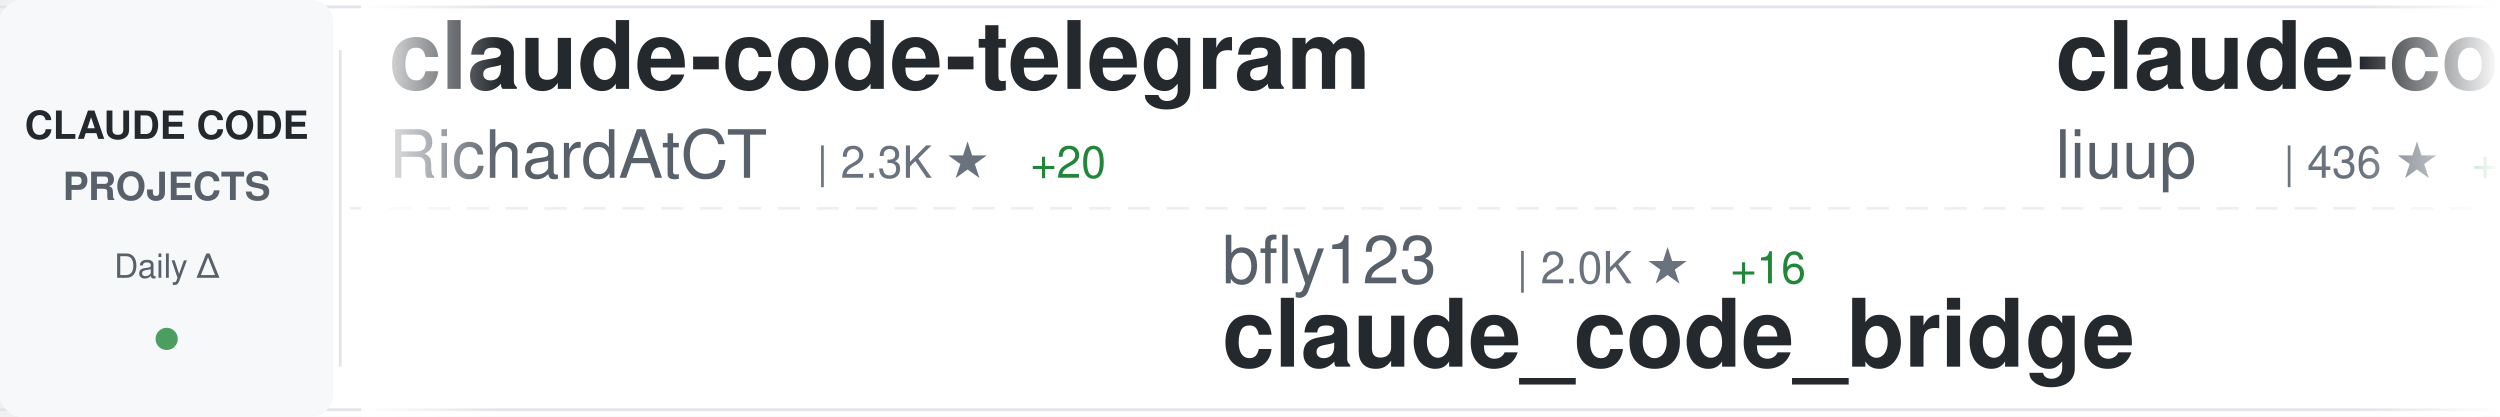
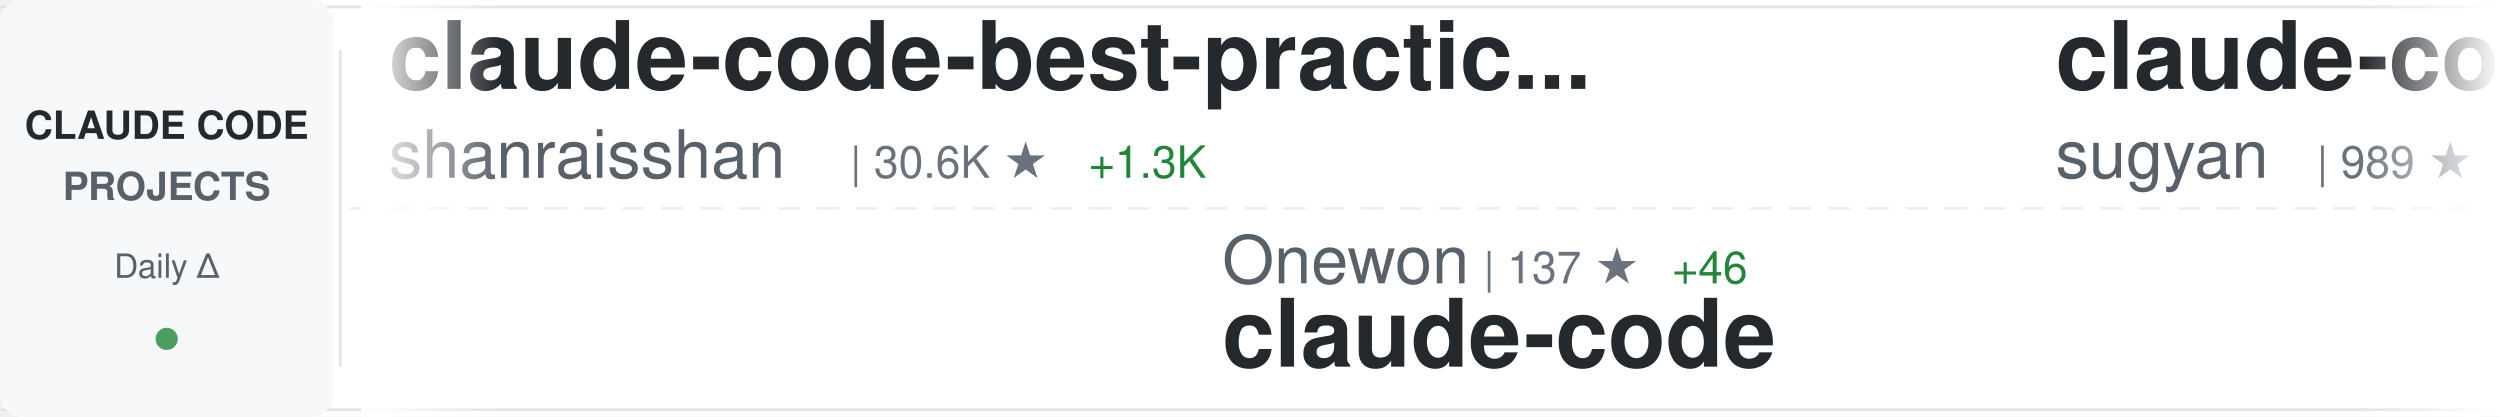
<svg xmlns="http://www.w3.org/2000/svg" width="900" height="150">
  <defs>
    <linearGradient id="awesomeLeftFade" x1="0%" y1="0%" x2="100%" y2="0%">
      <stop offset="0%" style="stop-color:#ffffff;stop-opacity:1" />
      <stop offset="100%" style="stop-color:#ffffff;stop-opacity:0" />
    </linearGradient>
    <linearGradient id="awesomeRightFade" x1="0%" y1="0%" x2="100%" y2="0%">
      <stop offset="0%" style="stop-color:#ffffff;stop-opacity:0" />
      <stop offset="100%" style="stop-color:#ffffff;stop-opacity:1" />
    </linearGradient>
  </defs>
  <rect width="900" height="150" fill="#ffffff" rx="8" />
  <rect x="0" y="2" width="900" height="1" fill="#e1e4e8" />
  <rect x="0" y="147" width="900" height="1" fill="#e1e4e8" />
  <line x1="0" y1="75" x2="900" y2="75" stroke="#e1e4e8" stroke-width="1" stroke-dasharray="8 6" opacity="0.6" />
  <rect x="0" y="0" width="120" height="150" fill="#f6f8fa" rx="8" />
  <text x="60" y="50" font-family="-apple-system, BlinkMacSystemFont, 'Segoe UI', Helvetica, Arial, sans-serif" font-size="14" font-weight="600" fill="#24292e" text-anchor="middle">CLAUDE CODE</text>
  <text x="60" y="72" font-family="-apple-system, BlinkMacSystemFont, 'Segoe UI', Helvetica, Arial, sans-serif" font-size="14" font-weight="600" fill="#586069" text-anchor="middle">PROJECTS</text>
  <text x="60" y="100" font-family="-apple-system, BlinkMacSystemFont, 'Segoe UI', Helvetica, Arial, sans-serif" font-size="12" font-weight="500" fill="#586069" text-anchor="middle">Daily Δ</text>
  <circle cx="60" cy="122" r="4" fill="#22863a" opacity="0.8" />
  <rect x="122" y="18" width="1" height="114" fill="#e1e4e8" />
  <clipPath id="awesomeTickerClip">
    <rect x="130" y="0" width="770" height="150" />
  </clipPath>
  <g clip-path="url(#awesomeTickerClip)">
    <g id="awesomeTickerItems">
      <animateTransform attributeName="transform" attributeType="XML" type="translate" from="0 0" to="-3000 0" dur="54s" repeatCount="indefinite" />
      <g transform="translate(0, 0)">
-         <text x="140" y="32" font-family="-apple-system, BlinkMacSystemFont, 'Segoe UI', Helvetica, Arial, sans-serif" font-size="34" font-weight="600" fill="#24292e">claude-code-telegram</text>
-         <text x="140" y="64" font-family="-apple-system, BlinkMacSystemFont, 'Segoe UI', Helvetica, Arial, sans-serif" font-size="24" font-weight="400" fill="#586069">RichardAtCT</text>
-         <text x="294" y="64" font-family="-apple-system, BlinkMacSystemFont, 'Segoe UI', Helvetica, Arial, sans-serif" font-size="16" font-weight="500" fill="#6a737d">| 2.3K ★</text>
-         <text x="371" y="64" font-family="-apple-system, BlinkMacSystemFont, 'Segoe UI', Helvetica, Arial, sans-serif" font-size="16" font-weight="500" fill="#22863a"> +20</text>
+         <text x="140" y="32" font-family="-apple-system, BlinkMacSystemFont, 'Segoe UI', Helvetica, Arial, sans-serif" font-size="34" font-weight="600" fill="#24292e">claude-code-best-practic...</text>
+         <text x="140" y="64" font-family="-apple-system, BlinkMacSystemFont, 'Segoe UI', Helvetica, Arial, sans-serif" font-size="24" font-weight="400" fill="#586069">shanraisshan</text>
+         <text x="306" y="64" font-family="-apple-system, BlinkMacSystemFont, 'Segoe UI', Helvetica, Arial, sans-serif" font-size="16" font-weight="500" fill="#6a737d">| 30.6K ★</text>
+         <text x="392" y="64" font-family="-apple-system, BlinkMacSystemFont, 'Segoe UI', Helvetica, Arial, sans-serif" font-size="16" font-weight="500" fill="#22863a"> +1.3K</text>
      </g>
      <g transform="translate(300, 0)">
-         <text x="140" y="102" font-family="-apple-system, BlinkMacSystemFont, 'Segoe UI', Helvetica, Arial, sans-serif" font-size="24" font-weight="400" fill="#586069">bfly123</text>
-         <text x="246" y="102" font-family="-apple-system, BlinkMacSystemFont, 'Segoe UI', Helvetica, Arial, sans-serif" font-size="16" font-weight="500" fill="#6a737d">| 2.0K ★</text>
-         <text x="323" y="102" font-family="-apple-system, BlinkMacSystemFont, 'Segoe UI', Helvetica, Arial, sans-serif" font-size="16" font-weight="500" fill="#22863a"> +16</text>
-         <text x="140" y="132" font-family="-apple-system, BlinkMacSystemFont, 'Segoe UI', Helvetica, Arial, sans-serif" font-size="34" font-weight="600" fill="#24292e">claude_code_bridge</text>
+         <text x="140" y="102" font-family="-apple-system, BlinkMacSystemFont, 'Segoe UI', Helvetica, Arial, sans-serif" font-size="24" font-weight="400" fill="#586069">Onewon</text>
+         <text x="234" y="102" font-family="-apple-system, BlinkMacSystemFont, 'Segoe UI', Helvetica, Arial, sans-serif" font-size="16" font-weight="500" fill="#6a737d">| 137 ★</text>
+         <text x="302" y="102" font-family="-apple-system, BlinkMacSystemFont, 'Segoe UI', Helvetica, Arial, sans-serif" font-size="16" font-weight="500" fill="#22863a"> +46</text>
+         <text x="140" y="132" font-family="-apple-system, BlinkMacSystemFont, 'Segoe UI', Helvetica, Arial, sans-serif" font-size="34" font-weight="600" fill="#24292e">claude-code</text>
      </g>
      <g transform="translate(600, 0)">
-         <text x="140" y="32" font-family="-apple-system, BlinkMacSystemFont, 'Segoe UI', Helvetica, Arial, sans-serif" font-size="34" font-weight="600" fill="#24292e">claude-code-analysis</text>
-         <text x="140" y="64" font-family="-apple-system, BlinkMacSystemFont, 'Segoe UI', Helvetica, Arial, sans-serif" font-size="24" font-weight="400" fill="#586069">liuup</text>
-         <text x="222" y="64" font-family="-apple-system, BlinkMacSystemFont, 'Segoe UI', Helvetica, Arial, sans-serif" font-size="16" font-weight="500" fill="#6a737d">| 436 ★</text>
-         <text x="290" y="64" font-family="-apple-system, BlinkMacSystemFont, 'Segoe UI', Helvetica, Arial, sans-serif" font-size="16" font-weight="500" fill="#22863a"> +418</text>
+         <text x="140" y="32" font-family="-apple-system, BlinkMacSystemFont, 'Segoe UI', Helvetica, Arial, sans-serif" font-size="34" font-weight="600" fill="#24292e">claude-code-webui</text>
+         <text x="140" y="64" font-family="-apple-system, BlinkMacSystemFont, 'Segoe UI', Helvetica, Arial, sans-serif" font-size="24" font-weight="400" fill="#586069">sugyan</text>
+         <text x="234" y="64" font-family="-apple-system, BlinkMacSystemFont, 'Segoe UI', Helvetica, Arial, sans-serif" font-size="16" font-weight="500" fill="#6a737d">| 989 ★</text>
+         <text x="302" y="64" font-family="-apple-system, BlinkMacSystemFont, 'Segoe UI', Helvetica, Arial, sans-serif" font-size="16" font-weight="500" fill="#22863a"> +3</text>
      </g>
      <g transform="translate(900, 0)">
-         <text x="140" y="102" font-family="-apple-system, BlinkMacSystemFont, 'Segoe UI', Helvetica, Arial, sans-serif" font-size="24" font-weight="400" fill="#586069">alirezarezvani</text>
-         <text x="330" y="102" font-family="-apple-system, BlinkMacSystemFont, 'Segoe UI', Helvetica, Arial, sans-serif" font-size="16" font-weight="500" fill="#6a737d">| 8.7K ★</text>
-         <text x="407" y="102" font-family="-apple-system, BlinkMacSystemFont, 'Segoe UI', Helvetica, Arial, sans-serif" font-size="16" font-weight="500" fill="#22863a"> +264</text>
-         <text x="140" y="132" font-family="-apple-system, BlinkMacSystemFont, 'Segoe UI', Helvetica, Arial, sans-serif" font-size="34" font-weight="600" fill="#24292e">claude-skills</text>
+         <text x="140" y="102" font-family="-apple-system, BlinkMacSystemFont, 'Segoe UI', Helvetica, Arial, sans-serif" font-size="24" font-weight="400" fill="#586069">Cranot</text>
+         <text x="234" y="102" font-family="-apple-system, BlinkMacSystemFont, 'Segoe UI', Helvetica, Arial, sans-serif" font-size="16" font-weight="500" fill="#6a737d">| 2.6K ★</text>
+         <text x="311" y="102" font-family="-apple-system, BlinkMacSystemFont, 'Segoe UI', Helvetica, Arial, sans-serif" font-size="16" font-weight="500" fill="#22863a"> +7</text>
+         <text x="140" y="132" font-family="-apple-system, BlinkMacSystemFont, 'Segoe UI', Helvetica, Arial, sans-serif" font-size="34" font-weight="600" fill="#24292e">claude-code-guide</text>
      </g>
      <g transform="translate(1200, 0)">
-         <text x="140" y="32" font-family="-apple-system, BlinkMacSystemFont, 'Segoe UI', Helvetica, Arial, sans-serif" font-size="34" font-weight="600" fill="#24292e">claude-code-sourcemap</text>
-         <text x="140" y="64" font-family="-apple-system, BlinkMacSystemFont, 'Segoe UI', Helvetica, Arial, sans-serif" font-size="24" font-weight="400" fill="#586069">ChinaSiro</text>
-         <text x="270" y="64" font-family="-apple-system, BlinkMacSystemFont, 'Segoe UI', Helvetica, Arial, sans-serif" font-size="16" font-weight="500" fill="#6a737d">| 7.3K ★</text>
-         <text x="347" y="64" font-family="-apple-system, BlinkMacSystemFont, 'Segoe UI', Helvetica, Arial, sans-serif" font-size="16" font-weight="500" fill="#22863a"> +2.9K</text>
+         <text x="140" y="32" font-family="-apple-system, BlinkMacSystemFont, 'Segoe UI', Helvetica, Arial, sans-serif" font-size="34" font-weight="600" fill="#24292e">claude-code-hub</text>
+         <text x="140" y="64" font-family="-apple-system, BlinkMacSystemFont, 'Segoe UI', Helvetica, Arial, sans-serif" font-size="24" font-weight="400" fill="#586069">ding113</text>
+         <text x="246" y="64" font-family="-apple-system, BlinkMacSystemFont, 'Segoe UI', Helvetica, Arial, sans-serif" font-size="16" font-weight="500" fill="#6a737d">| 2.3K ★</text>
+         <text x="323" y="64" font-family="-apple-system, BlinkMacSystemFont, 'Segoe UI', Helvetica, Arial, sans-serif" font-size="16" font-weight="500" fill="#22863a"> +19</text>
      </g>
      <g transform="translate(1500, 0)">
-         <text x="140" y="102" font-family="-apple-system, BlinkMacSystemFont, 'Segoe UI', Helvetica, Arial, sans-serif" font-size="24" font-weight="400" fill="#586069">disler</text>
-         <text x="234" y="102" font-family="-apple-system, BlinkMacSystemFont, 'Segoe UI', Helvetica, Arial, sans-serif" font-size="16" font-weight="500" fill="#6a737d">| 3.5K ★</text>
-         <text x="311" y="102" font-family="-apple-system, BlinkMacSystemFont, 'Segoe UI', Helvetica, Arial, sans-serif" font-size="16" font-weight="500" fill="#22863a"> +10</text>
-         <text x="140" y="132" font-family="-apple-system, BlinkMacSystemFont, 'Segoe UI', Helvetica, Arial, sans-serif" font-size="34" font-weight="600" fill="#24292e">claude-code-hooks-master...</text>
+         <text x="140" y="102" font-family="-apple-system, BlinkMacSystemFont, 'Segoe UI', Helvetica, Arial, sans-serif" font-size="24" font-weight="400" fill="#586069">darcyegb</text>
+         <text x="258" y="102" font-family="-apple-system, BlinkMacSystemFont, 'Segoe UI', Helvetica, Arial, sans-serif" font-size="16" font-weight="500" fill="#6a737d">| 640 ★</text>
+         <text x="326" y="102" font-family="-apple-system, BlinkMacSystemFont, 'Segoe UI', Helvetica, Arial, sans-serif" font-size="16" font-weight="500" fill="#22863a"> +4</text>
+         <text x="140" y="132" font-family="-apple-system, BlinkMacSystemFont, 'Segoe UI', Helvetica, Arial, sans-serif" font-size="34" font-weight="600" fill="#24292e">ClaudeCodeAgents</text>
      </g>
      <g transform="translate(1800, 0)">
-         <text x="140" y="32" font-family="-apple-system, BlinkMacSystemFont, 'Segoe UI', Helvetica, Arial, sans-serif" font-size="34" font-weight="600" fill="#24292e">Open-ClaudeCode</text>
-         <text x="140" y="64" font-family="-apple-system, BlinkMacSystemFont, 'Segoe UI', Helvetica, Arial, sans-serif" font-size="24" font-weight="400" fill="#586069">LING71671</text>
-         <text x="270" y="64" font-family="-apple-system, BlinkMacSystemFont, 'Segoe UI', Helvetica, Arial, sans-serif" font-size="16" font-weight="500" fill="#6a737d">| 207 ★</text>
-         <text x="338" y="64" font-family="-apple-system, BlinkMacSystemFont, 'Segoe UI', Helvetica, Arial, sans-serif" font-size="16" font-weight="500" fill="#22863a"> +163</text>
+         <text x="140" y="32" font-family="-apple-system, BlinkMacSystemFont, 'Segoe UI', Helvetica, Arial, sans-serif" font-size="34" font-weight="600" fill="#24292e">claude-task-master</text>
+         <text x="140" y="64" font-family="-apple-system, BlinkMacSystemFont, 'Segoe UI', Helvetica, Arial, sans-serif" font-size="24" font-weight="400" fill="#586069">eyaltoledano</text>
+         <text x="306" y="64" font-family="-apple-system, BlinkMacSystemFont, 'Segoe UI', Helvetica, Arial, sans-serif" font-size="16" font-weight="500" fill="#6a737d">| 26.4K ★</text>
+         <text x="392" y="64" font-family="-apple-system, BlinkMacSystemFont, 'Segoe UI', Helvetica, Arial, sans-serif" font-size="16" font-weight="500" fill="#22863a"> +24</text>
      </g>
      <g transform="translate(2100, 0)">
-         <text x="140" y="102" font-family="-apple-system, BlinkMacSystemFont, 'Segoe UI', Helvetica, Arial, sans-serif" font-size="24" font-weight="400" fill="#586069">kodu-ai</text>
-         <text x="246" y="102" font-family="-apple-system, BlinkMacSystemFont, 'Segoe UI', Helvetica, Arial, sans-serif" font-size="16" font-weight="500" fill="#6a737d">| 5.3K ★</text>
-         <text x="323" y="102" font-family="-apple-system, BlinkMacSystemFont, 'Segoe UI', Helvetica, Arial, sans-serif" font-size="16" font-weight="500" fill="#22863a"> +1</text>
-         <text x="140" y="132" font-family="-apple-system, BlinkMacSystemFont, 'Segoe UI', Helvetica, Arial, sans-serif" font-size="34" font-weight="600" fill="#24292e">claude-coder</text>
+         <text x="140" y="102" font-family="-apple-system, BlinkMacSystemFont, 'Segoe UI', Helvetica, Arial, sans-serif" font-size="24" font-weight="400" fill="#586069">andrew-kramer-inno</text>
+         <text x="378" y="102" font-family="-apple-system, BlinkMacSystemFont, 'Segoe UI', Helvetica, Arial, sans-serif" font-size="16" font-weight="500" fill="#6a737d">| 397 ★</text>
+         <text x="446" y="102" font-family="-apple-system, BlinkMacSystemFont, 'Segoe UI', Helvetica, Arial, sans-serif" font-size="16" font-weight="500" fill="#22863a"> +298</text>
+         <text x="140" y="132" font-family="-apple-system, BlinkMacSystemFont, 'Segoe UI', Helvetica, Arial, sans-serif" font-size="34" font-weight="600" fill="#24292e">claude-code-source-build</text>
      </g>
      <g transform="translate(2400, 0)">
-         <text x="140" y="32" font-family="-apple-system, BlinkMacSystemFont, 'Segoe UI', Helvetica, Arial, sans-serif" font-size="34" font-weight="600" fill="#24292e">claude-code-ultimate-gui...</text>
-         <text x="140" y="64" font-family="-apple-system, BlinkMacSystemFont, 'Segoe UI', Helvetica, Arial, sans-serif" font-size="24" font-weight="400" fill="#586069">FlorianBruniaux</text>
-         <text x="342" y="64" font-family="-apple-system, BlinkMacSystemFont, 'Segoe UI', Helvetica, Arial, sans-serif" font-size="16" font-weight="500" fill="#6a737d">| 2.7K ★</text>
-         <text x="419" y="64" font-family="-apple-system, BlinkMacSystemFont, 'Segoe UI', Helvetica, Arial, sans-serif" font-size="16" font-weight="500" fill="#22863a"> +62</text>
+         <text x="140" y="32" font-family="-apple-system, BlinkMacSystemFont, 'Segoe UI', Helvetica, Arial, sans-serif" font-size="34" font-weight="600" fill="#24292e">claude-code-haha</text>
+         <text x="140" y="64" font-family="-apple-system, BlinkMacSystemFont, 'Segoe UI', Helvetica, Arial, sans-serif" font-size="24" font-weight="400" fill="#586069">NanmiCoder</text>
+         <text x="282" y="64" font-family="-apple-system, BlinkMacSystemFont, 'Segoe UI', Helvetica, Arial, sans-serif" font-size="16" font-weight="500" fill="#6a737d">| 3.4K ★</text>
+         <text x="359" y="64" font-family="-apple-system, BlinkMacSystemFont, 'Segoe UI', Helvetica, Arial, sans-serif" font-size="16" font-weight="500" fill="#22863a"> +2.2K</text>
      </g>
      <g transform="translate(2700, 0)">
-         <text x="140" y="102" font-family="-apple-system, BlinkMacSystemFont, 'Segoe UI', Helvetica, Arial, sans-serif" font-size="24" font-weight="400" fill="#586069">edmund-io</text>
-         <text x="270" y="102" font-family="-apple-system, BlinkMacSystemFont, 'Segoe UI', Helvetica, Arial, sans-serif" font-size="16" font-weight="500" fill="#6a737d">| 1.4K ★</text>
-         <text x="347" y="102" font-family="-apple-system, BlinkMacSystemFont, 'Segoe UI', Helvetica, Arial, sans-serif" font-size="16" font-weight="500" fill="#22863a"> +3</text>
-         <text x="140" y="132" font-family="-apple-system, BlinkMacSystemFont, 'Segoe UI', Helvetica, Arial, sans-serif" font-size="34" font-weight="600" fill="#24292e">edmunds-claude-code</text>
+         <text x="140" y="102" font-family="-apple-system, BlinkMacSystemFont, 'Segoe UI', Helvetica, Arial, sans-serif" font-size="24" font-weight="400" fill="#586069">jarmuine</text>
+         <text x="258" y="102" font-family="-apple-system, BlinkMacSystemFont, 'Segoe UI', Helvetica, Arial, sans-serif" font-size="16" font-weight="500" fill="#6a737d">| 1.5K ★</text>
+         <text x="335" y="102" font-family="-apple-system, BlinkMacSystemFont, 'Segoe UI', Helvetica, Arial, sans-serif" font-size="16" font-weight="500" fill="#22863a"> +598</text>
+         <text x="140" y="132" font-family="-apple-system, BlinkMacSystemFont, 'Segoe UI', Helvetica, Arial, sans-serif" font-size="34" font-weight="600" fill="#24292e">claude-code</text>
      </g>
      <g transform="translate(3000, 0)">
-         <text x="140" y="32" font-family="-apple-system, BlinkMacSystemFont, 'Segoe UI', Helvetica, Arial, sans-serif" font-size="34" font-weight="600" fill="#24292e">claude-code-telegram</text>
-         <text x="140" y="64" font-family="-apple-system, BlinkMacSystemFont, 'Segoe UI', Helvetica, Arial, sans-serif" font-size="24" font-weight="400" fill="#586069">RichardAtCT</text>
-         <text x="294" y="64" font-family="-apple-system, BlinkMacSystemFont, 'Segoe UI', Helvetica, Arial, sans-serif" font-size="16" font-weight="500" fill="#6a737d">| 2.3K ★</text>
-         <text x="371" y="64" font-family="-apple-system, BlinkMacSystemFont, 'Segoe UI', Helvetica, Arial, sans-serif" font-size="16" font-weight="500" fill="#22863a"> +20</text>
+         <text x="140" y="32" font-family="-apple-system, BlinkMacSystemFont, 'Segoe UI', Helvetica, Arial, sans-serif" font-size="34" font-weight="600" fill="#24292e">claude-code-best-practic...</text>
+         <text x="140" y="64" font-family="-apple-system, BlinkMacSystemFont, 'Segoe UI', Helvetica, Arial, sans-serif" font-size="24" font-weight="400" fill="#586069">shanraisshan</text>
+         <text x="306" y="64" font-family="-apple-system, BlinkMacSystemFont, 'Segoe UI', Helvetica, Arial, sans-serif" font-size="16" font-weight="500" fill="#6a737d">| 30.6K ★</text>
+         <text x="392" y="64" font-family="-apple-system, BlinkMacSystemFont, 'Segoe UI', Helvetica, Arial, sans-serif" font-size="16" font-weight="500" fill="#22863a"> +1.3K</text>
      </g>
      <g transform="translate(3300, 0)">
-         <text x="140" y="102" font-family="-apple-system, BlinkMacSystemFont, 'Segoe UI', Helvetica, Arial, sans-serif" font-size="24" font-weight="400" fill="#586069">bfly123</text>
-         <text x="246" y="102" font-family="-apple-system, BlinkMacSystemFont, 'Segoe UI', Helvetica, Arial, sans-serif" font-size="16" font-weight="500" fill="#6a737d">| 2.0K ★</text>
-         <text x="323" y="102" font-family="-apple-system, BlinkMacSystemFont, 'Segoe UI', Helvetica, Arial, sans-serif" font-size="16" font-weight="500" fill="#22863a"> +16</text>
-         <text x="140" y="132" font-family="-apple-system, BlinkMacSystemFont, 'Segoe UI', Helvetica, Arial, sans-serif" font-size="34" font-weight="600" fill="#24292e">claude_code_bridge</text>
+         <text x="140" y="102" font-family="-apple-system, BlinkMacSystemFont, 'Segoe UI', Helvetica, Arial, sans-serif" font-size="24" font-weight="400" fill="#586069">Onewon</text>
+         <text x="234" y="102" font-family="-apple-system, BlinkMacSystemFont, 'Segoe UI', Helvetica, Arial, sans-serif" font-size="16" font-weight="500" fill="#6a737d">| 137 ★</text>
+         <text x="302" y="102" font-family="-apple-system, BlinkMacSystemFont, 'Segoe UI', Helvetica, Arial, sans-serif" font-size="16" font-weight="500" fill="#22863a"> +46</text>
+         <text x="140" y="132" font-family="-apple-system, BlinkMacSystemFont, 'Segoe UI', Helvetica, Arial, sans-serif" font-size="34" font-weight="600" fill="#24292e">claude-code</text>
      </g>
      <g transform="translate(3600, 0)">
-         <text x="140" y="32" font-family="-apple-system, BlinkMacSystemFont, 'Segoe UI', Helvetica, Arial, sans-serif" font-size="34" font-weight="600" fill="#24292e">claude-code-analysis</text>
-         <text x="140" y="64" font-family="-apple-system, BlinkMacSystemFont, 'Segoe UI', Helvetica, Arial, sans-serif" font-size="24" font-weight="400" fill="#586069">liuup</text>
-         <text x="222" y="64" font-family="-apple-system, BlinkMacSystemFont, 'Segoe UI', Helvetica, Arial, sans-serif" font-size="16" font-weight="500" fill="#6a737d">| 436 ★</text>
-         <text x="290" y="64" font-family="-apple-system, BlinkMacSystemFont, 'Segoe UI', Helvetica, Arial, sans-serif" font-size="16" font-weight="500" fill="#22863a"> +418</text>
+         <text x="140" y="32" font-family="-apple-system, BlinkMacSystemFont, 'Segoe UI', Helvetica, Arial, sans-serif" font-size="34" font-weight="600" fill="#24292e">claude-code-webui</text>
+         <text x="140" y="64" font-family="-apple-system, BlinkMacSystemFont, 'Segoe UI', Helvetica, Arial, sans-serif" font-size="24" font-weight="400" fill="#586069">sugyan</text>
+         <text x="234" y="64" font-family="-apple-system, BlinkMacSystemFont, 'Segoe UI', Helvetica, Arial, sans-serif" font-size="16" font-weight="500" fill="#6a737d">| 989 ★</text>
+         <text x="302" y="64" font-family="-apple-system, BlinkMacSystemFont, 'Segoe UI', Helvetica, Arial, sans-serif" font-size="16" font-weight="500" fill="#22863a"> +3</text>
      </g>
      <g transform="translate(3900, 0)">
-         <text x="140" y="102" font-family="-apple-system, BlinkMacSystemFont, 'Segoe UI', Helvetica, Arial, sans-serif" font-size="24" font-weight="400" fill="#586069">alirezarezvani</text>
-         <text x="330" y="102" font-family="-apple-system, BlinkMacSystemFont, 'Segoe UI', Helvetica, Arial, sans-serif" font-size="16" font-weight="500" fill="#6a737d">| 8.7K ★</text>
-         <text x="407" y="102" font-family="-apple-system, BlinkMacSystemFont, 'Segoe UI', Helvetica, Arial, sans-serif" font-size="16" font-weight="500" fill="#22863a"> +264</text>
-         <text x="140" y="132" font-family="-apple-system, BlinkMacSystemFont, 'Segoe UI', Helvetica, Arial, sans-serif" font-size="34" font-weight="600" fill="#24292e">claude-skills</text>
+         <text x="140" y="102" font-family="-apple-system, BlinkMacSystemFont, 'Segoe UI', Helvetica, Arial, sans-serif" font-size="24" font-weight="400" fill="#586069">Cranot</text>
+         <text x="234" y="102" font-family="-apple-system, BlinkMacSystemFont, 'Segoe UI', Helvetica, Arial, sans-serif" font-size="16" font-weight="500" fill="#6a737d">| 2.6K ★</text>
+         <text x="311" y="102" font-family="-apple-system, BlinkMacSystemFont, 'Segoe UI', Helvetica, Arial, sans-serif" font-size="16" font-weight="500" fill="#22863a"> +7</text>
+         <text x="140" y="132" font-family="-apple-system, BlinkMacSystemFont, 'Segoe UI', Helvetica, Arial, sans-serif" font-size="34" font-weight="600" fill="#24292e">claude-code-guide</text>
      </g>
    </g>
  </g>
  <rect x="130" y="0" width="50" height="150" fill="url(#awesomeLeftFade)" />
  <rect x="850" y="0" width="50" height="150" fill="url(#awesomeRightFade)" />
</svg>
